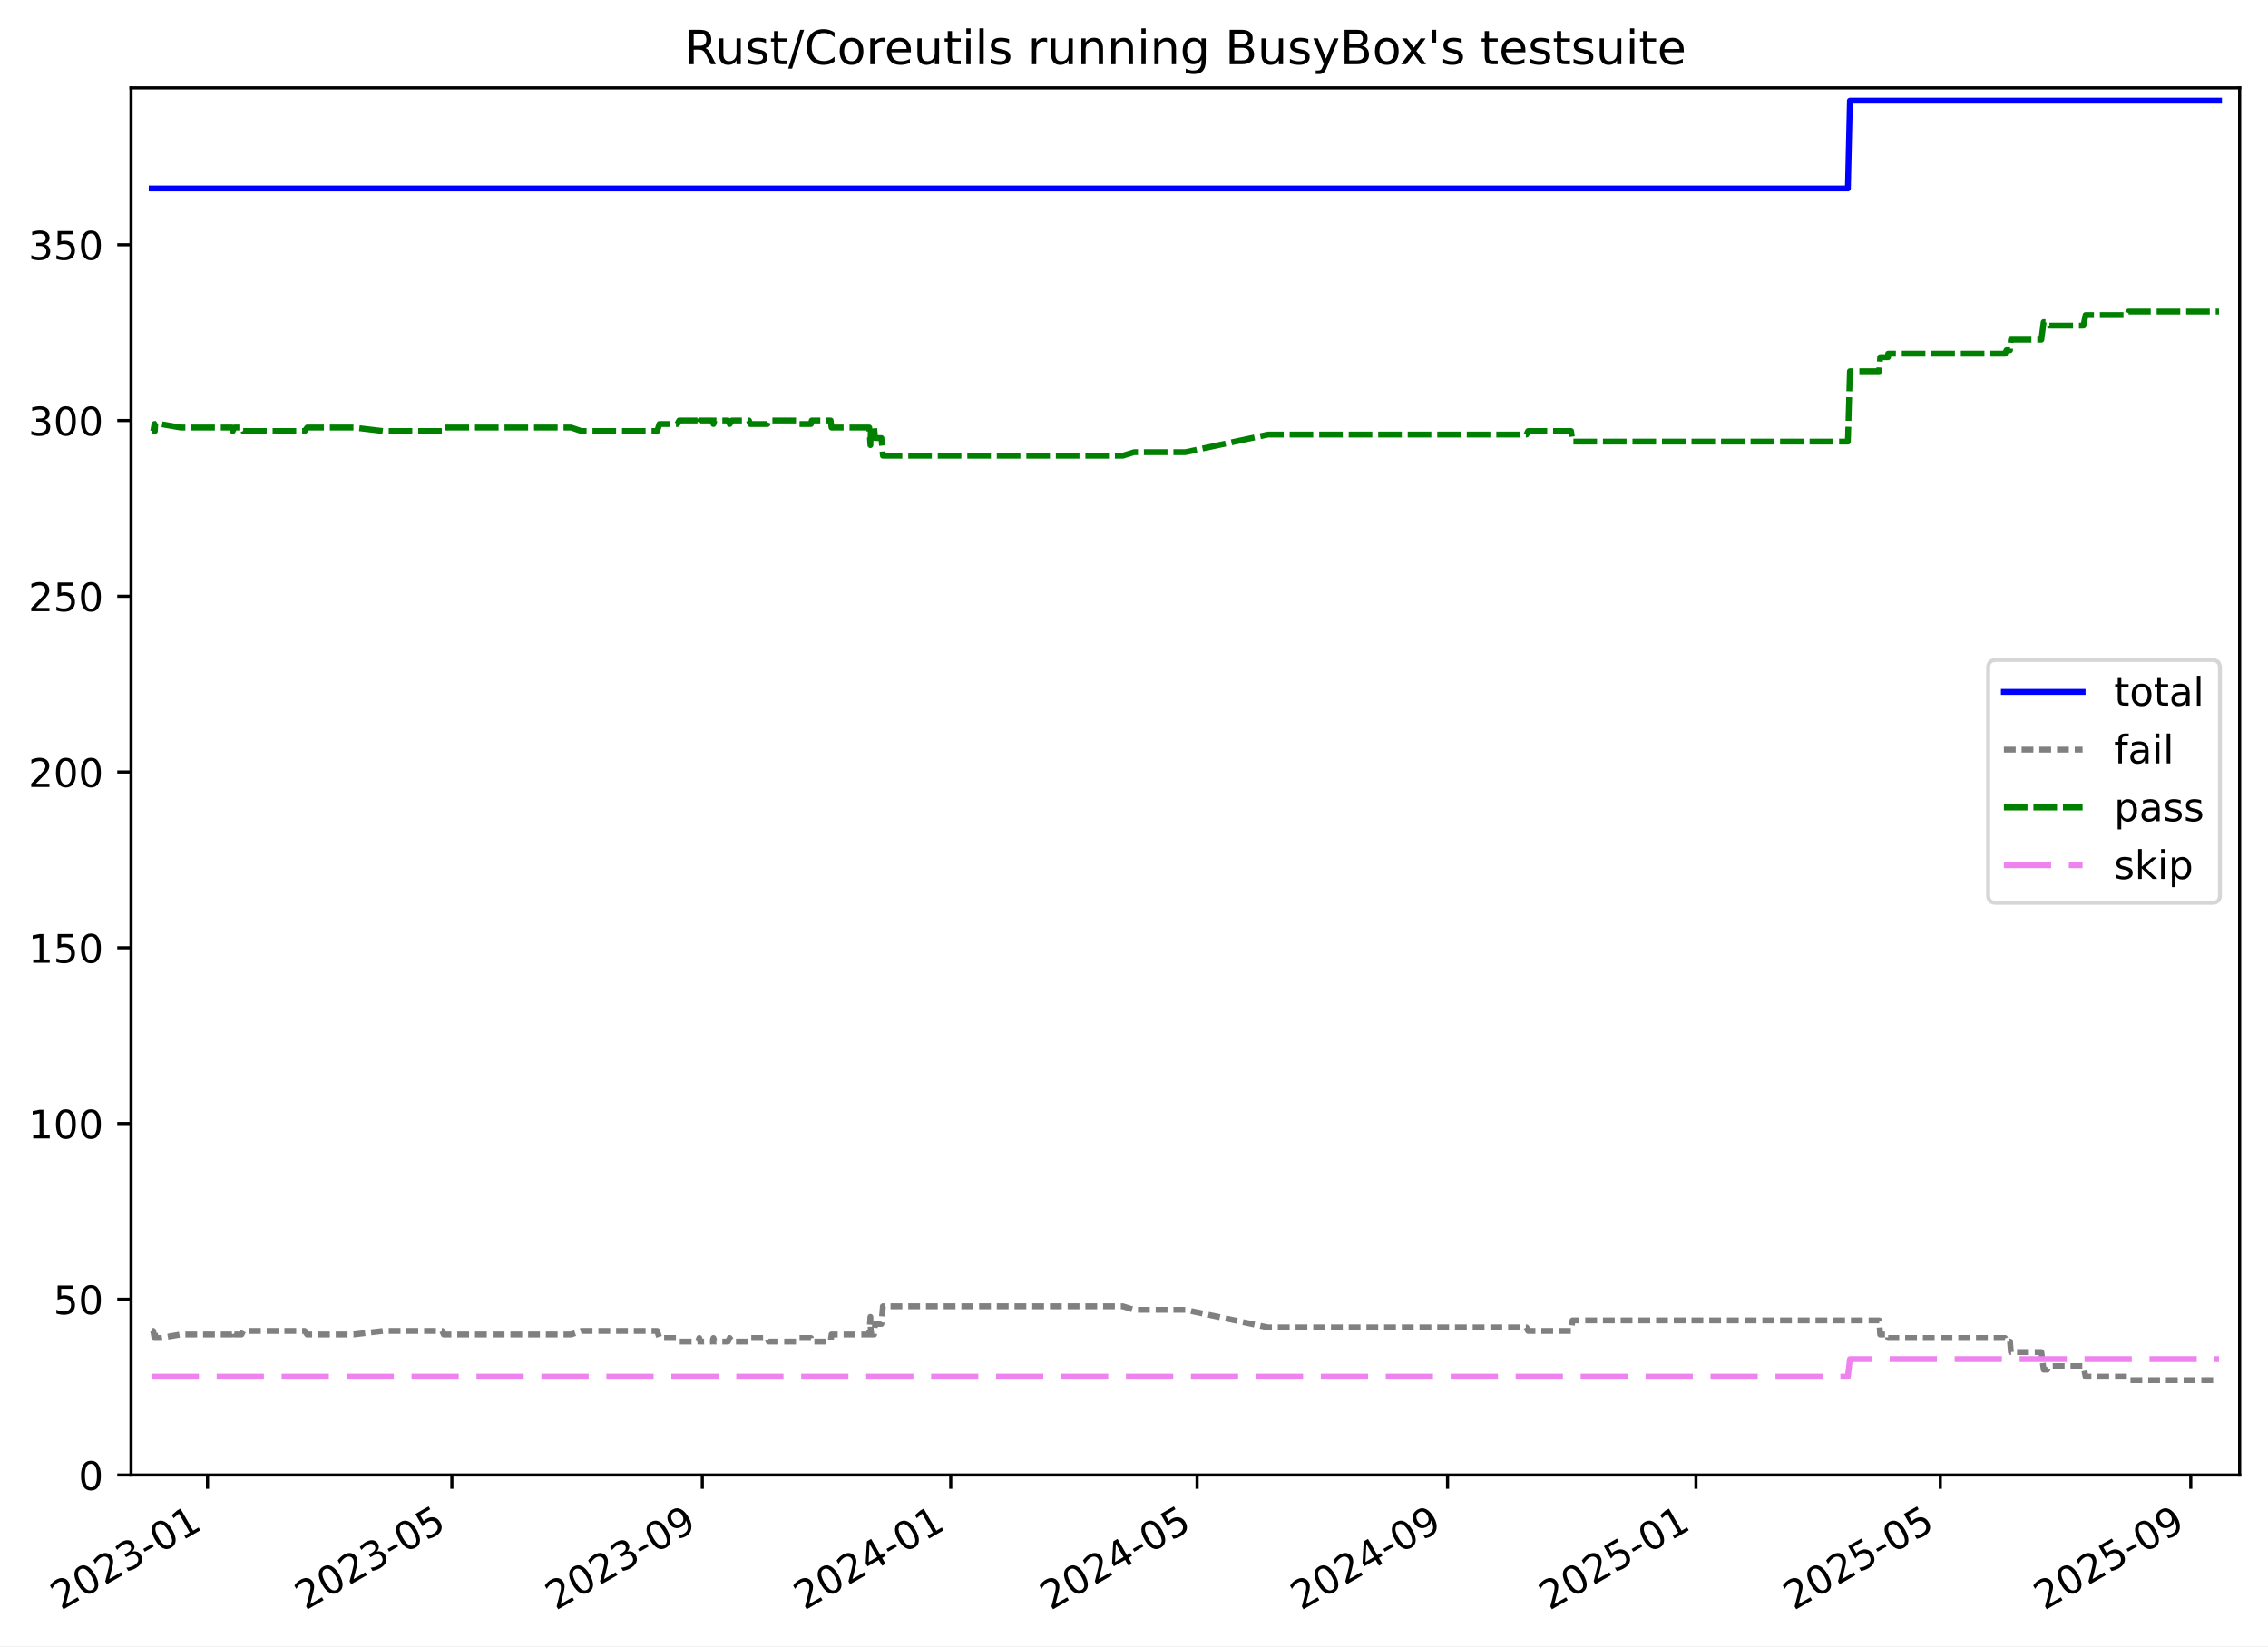
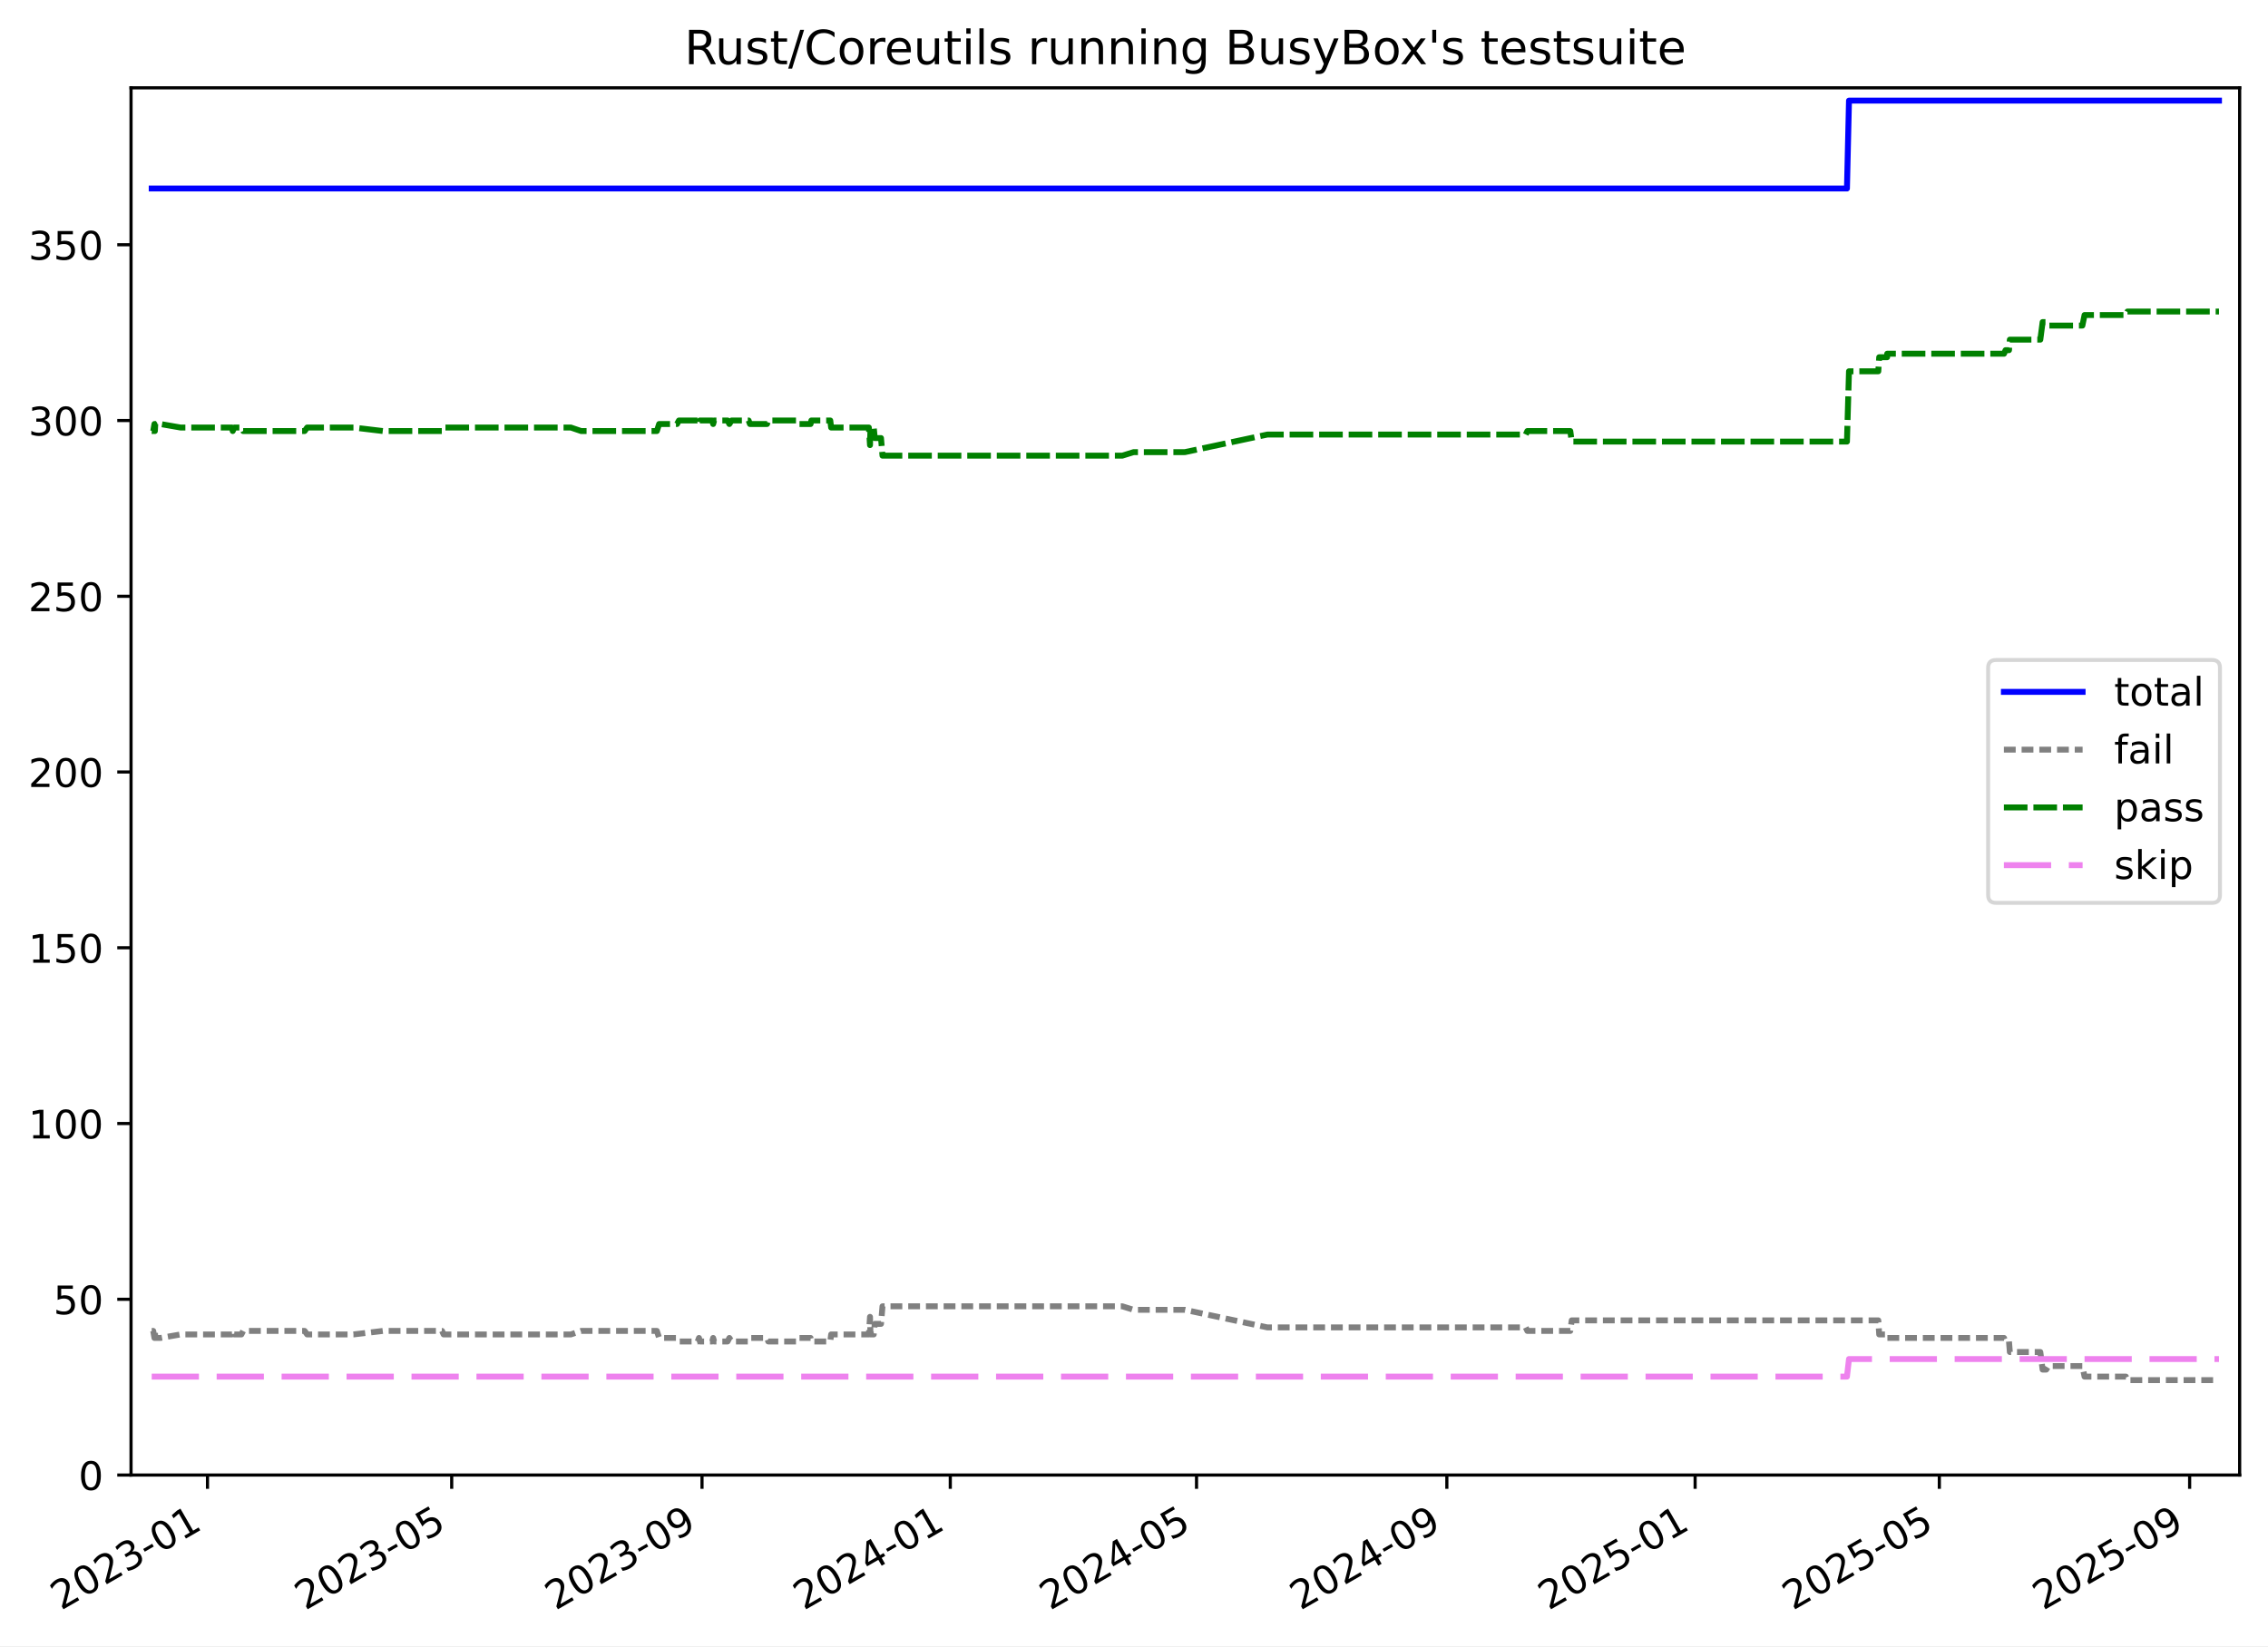
<svg xmlns="http://www.w3.org/2000/svg" xmlns:xlink="http://www.w3.org/1999/xlink" width="576.168pt" height="418.303pt" viewBox="0 0 576.168 418.303" version="1.1">
  <defs>
    <style type="text/css">*{stroke-linejoin: round; stroke-linecap: butt}</style>
  </defs>
  <g id="figure_1">
    <g id="patch_1">
      <path d="M -0 418.303  L 576.168 418.303  L 576.168 0  L -0 0  z " style="fill: #ffffff" />
    </g>
    <g id="axes_1">
      <g id="patch_2">
        <path d="M 33.288 374.83  L 568.967 374.83  L 568.967 22.318  L 33.288 22.318  z " style="fill: #ffffff" />
      </g>
      <g id="matplotlib.axis_1">
        <g id="xtick_1">
          <g id="line2d_1">
            <defs>
-               <path id="me9c654725d" d="M 0 0  L 0 3.5  " style="stroke: #000000; stroke-width: 0.8" />
-             </defs>
-             <g>
-               <use xlink:href="#me9c654725d" x="52.719" y="374.83" style="stroke: #000000; stroke-width: 0.8" />
+               <path id="m8e20715825" d="M 0 0  L 0 3.5  " style="stroke: #000000; stroke-width: 0.8" />
+             </defs>
+             <g>
+               <use xlink:href="#m8e20715825" x="52.711" y="374.83" style="stroke: #000000; stroke-width: 0.8" />
            </g>
          </g>
          <g id="text_1">
-             <g transform="translate(15.49416 409.302) rotate(-30) scale(0.1 -0.1)">
+             <g transform="translate(15.48639 409.302) rotate(-30) scale(0.1 -0.1)">
              <defs>
                <path id="DejaVuSans-32" d="M 1228 531  L 3431 531  L 3431 0  L 469 0  L 469 531  Q 828 903 1448 1529  Q 2069 2156 2228 2338  Q 2531 2678 2651 2914  Q 2772 3150 2772 3378  Q 2772 3750 2511 3984  Q 2250 4219 1831 4219  Q 1534 4219 1204 4116  Q 875 4013 500 3803  L 500 4441  Q 881 4594 1212 4672  Q 1544 4750 1819 4750  Q 2544 4750 2975 4387  Q 3406 4025 3406 3419  Q 3406 3131 3298 2873  Q 3191 2616 2906 2266  Q 2828 2175 2409 1742  Q 1991 1309 1228 531  z " transform="scale(0.015625)" />
                <path id="DejaVuSans-30" d="M 2034 4250  Q 1547 4250 1301 3770  Q 1056 3291 1056 2328  Q 1056 1369 1301 889  Q 1547 409 2034 409  Q 2525 409 2770 889  Q 3016 1369 3016 2328  Q 3016 3291 2770 3770  Q 2525 4250 2034 4250  z M 2034 4750  Q 2819 4750 3233 4129  Q 3647 3509 3647 2328  Q 3647 1150 3233 529  Q 2819 -91 2034 -91  Q 1250 -91 836 529  Q 422 1150 422 2328  Q 422 3509 836 4129  Q 1250 4750 2034 4750  z " transform="scale(0.015625)" />
                <path id="DejaVuSans-33" d="M 2597 2516  Q 3050 2419 3304 2112  Q 3559 1806 3559 1356  Q 3559 666 3084 287  Q 2609 -91 1734 -91  Q 1441 -91 1130 -33  Q 819 25 488 141  L 488 750  Q 750 597 1062 519  Q 1375 441 1716 441  Q 2309 441 2620 675  Q 2931 909 2931 1356  Q 2931 1769 2642 2001  Q 2353 2234 1838 2234  L 1294 2234  L 1294 2753  L 1863 2753  Q 2328 2753 2575 2939  Q 2822 3125 2822 3475  Q 2822 3834 2567 4026  Q 2313 4219 1838 4219  Q 1578 4219 1281 4162  Q 984 4106 628 3988  L 628 4550  Q 988 4650 1302 4700  Q 1616 4750 1894 4750  Q 2613 4750 3031 4423  Q 3450 4097 3450 3541  Q 3450 3153 3228 2886  Q 3006 2619 2597 2516  z " transform="scale(0.015625)" />
                <path id="DejaVuSans-2d" d="M 313 2009  L 1997 2009  L 1997 1497  L 313 1497  L 313 2009  z " transform="scale(0.015625)" />
                <path id="DejaVuSans-31" d="M 794 531  L 1825 531  L 1825 4091  L 703 3866  L 703 4441  L 1819 4666  L 2450 4666  L 2450 531  L 3481 531  L 3481 0  L 794 0  L 794 531  z " transform="scale(0.015625)" />
              </defs>
              <use xlink:href="#DejaVuSans-32" />
              <use xlink:href="#DejaVuSans-30" x="63.623" />
              <use xlink:href="#DejaVuSans-32" x="127.246" />
              <use xlink:href="#DejaVuSans-33" x="190.869" />
              <use xlink:href="#DejaVuSans-2d" x="254.492" />
              <use xlink:href="#DejaVuSans-30" x="290.576" />
              <use xlink:href="#DejaVuSans-31" x="354.199" />
            </g>
          </g>
        </g>
        <g id="xtick_2">
          <g id="line2d_2">
            <g>
-               <use xlink:href="#me9c654725d" x="114.792" y="374.83" style="stroke: #000000; stroke-width: 0.8" />
+               <use xlink:href="#m8e20715825" x="114.75" y="374.83" style="stroke: #000000; stroke-width: 0.8" />
            </g>
          </g>
          <g id="text_2">
-             <g transform="translate(77.56711 409.302) rotate(-30) scale(0.1 -0.1)">
+             <g transform="translate(77.52537 409.302) rotate(-30) scale(0.1 -0.1)">
              <defs>
                <path id="DejaVuSans-35" d="M 691 4666  L 3169 4666  L 3169 4134  L 1269 4134  L 1269 2991  Q 1406 3038 1543 3061  Q 1681 3084 1819 3084  Q 2600 3084 3056 2656  Q 3513 2228 3513 1497  Q 3513 744 3044 326  Q 2575 -91 1722 -91  Q 1428 -91 1123 -41  Q 819 9 494 109  L 494 744  Q 775 591 1075 516  Q 1375 441 1709 441  Q 2250 441 2565 725  Q 2881 1009 2881 1497  Q 2881 1984 2565 2268  Q 2250 2553 1709 2553  Q 1456 2553 1204 2497  Q 953 2441 691 2322  L 691 4666  z " transform="scale(0.015625)" />
              </defs>
              <use xlink:href="#DejaVuSans-32" />
              <use xlink:href="#DejaVuSans-30" x="63.623" />
              <use xlink:href="#DejaVuSans-32" x="127.246" />
              <use xlink:href="#DejaVuSans-33" x="190.869" />
              <use xlink:href="#DejaVuSans-2d" x="254.492" />
              <use xlink:href="#DejaVuSans-30" x="290.576" />
              <use xlink:href="#DejaVuSans-35" x="354.199" />
            </g>
          </g>
        </g>
        <g id="xtick_3">
          <g id="line2d_3">
            <g>
-               <use xlink:href="#me9c654725d" x="178.417" y="374.83" style="stroke: #000000; stroke-width: 0.8" />
+               <use xlink:href="#m8e20715825" x="178.34" y="374.83" style="stroke: #000000; stroke-width: 0.8" />
            </g>
          </g>
          <g id="text_3">
-             <g transform="translate(141.1919 409.302) rotate(-30) scale(0.1 -0.1)">
+             <g transform="translate(141.1153 409.302) rotate(-30) scale(0.1 -0.1)">
              <defs>
                <path id="DejaVuSans-39" d="M 703 97  L 703 672  Q 941 559 1184 500  Q 1428 441 1663 441  Q 2288 441 2617 861  Q 2947 1281 2994 2138  Q 2813 1869 2534 1725  Q 2256 1581 1919 1581  Q 1219 1581 811 2004  Q 403 2428 403 3163  Q 403 3881 828 4315  Q 1253 4750 1959 4750  Q 2769 4750 3195 4129  Q 3622 3509 3622 2328  Q 3622 1225 3098 567  Q 2575 -91 1691 -91  Q 1453 -91 1209 -44  Q 966 3 703 97  z M 1959 2075  Q 2384 2075 2632 2365  Q 2881 2656 2881 3163  Q 2881 3666 2632 3958  Q 2384 4250 1959 4250  Q 1534 4250 1286 3958  Q 1038 3666 1038 3163  Q 1038 2656 1286 2365  Q 1534 2075 1959 2075  z " transform="scale(0.015625)" />
              </defs>
              <use xlink:href="#DejaVuSans-32" />
              <use xlink:href="#DejaVuSans-30" x="63.623" />
              <use xlink:href="#DejaVuSans-32" x="127.246" />
              <use xlink:href="#DejaVuSans-33" x="190.869" />
              <use xlink:href="#DejaVuSans-2d" x="254.492" />
              <use xlink:href="#DejaVuSans-30" x="290.576" />
              <use xlink:href="#DejaVuSans-39" x="354.199" />
            </g>
          </g>
        </g>
        <g id="xtick_4">
          <g id="line2d_4">
            <g>
-               <use xlink:href="#me9c654725d" x="241.524" y="374.83" style="stroke: #000000; stroke-width: 0.8" />
+               <use xlink:href="#m8e20715825" x="241.413" y="374.83" style="stroke: #000000; stroke-width: 0.8" />
            </g>
          </g>
          <g id="text_4">
-             <g transform="translate(204.2994 409.302) rotate(-30) scale(0.1 -0.1)">
+             <g transform="translate(204.1883 409.302) rotate(-30) scale(0.1 -0.1)">
              <defs>
                <path id="DejaVuSans-34" d="M 2419 4116  L 825 1625  L 2419 1625  L 2419 4116  z M 2253 4666  L 3047 4666  L 3047 1625  L 3713 1625  L 3713 1100  L 3047 1100  L 3047 0  L 2419 0  L 2419 1100  L 313 1100  L 313 1709  L 2253 4666  z " transform="scale(0.015625)" />
              </defs>
              <use xlink:href="#DejaVuSans-32" />
              <use xlink:href="#DejaVuSans-30" x="63.623" />
              <use xlink:href="#DejaVuSans-32" x="127.246" />
              <use xlink:href="#DejaVuSans-34" x="190.869" />
              <use xlink:href="#DejaVuSans-2d" x="254.492" />
              <use xlink:href="#DejaVuSans-30" x="290.576" />
              <use xlink:href="#DejaVuSans-31" x="354.199" />
            </g>
          </g>
        </g>
        <g id="xtick_5">
          <g id="line2d_5">
            <g>
-               <use xlink:href="#me9c654725d" x="304.114" y="374.83" style="stroke: #000000; stroke-width: 0.8" />
+               <use xlink:href="#m8e20715825" x="303.969" y="374.83" style="stroke: #000000; stroke-width: 0.8" />
            </g>
          </g>
          <g id="text_5">
-             <g transform="translate(266.8896 409.302) rotate(-30) scale(0.1 -0.1)">
+             <g transform="translate(266.7442 409.302) rotate(-30) scale(0.1 -0.1)">
              <use xlink:href="#DejaVuSans-32" />
              <use xlink:href="#DejaVuSans-30" x="63.623" />
              <use xlink:href="#DejaVuSans-32" x="127.246" />
              <use xlink:href="#DejaVuSans-34" x="190.869" />
              <use xlink:href="#DejaVuSans-2d" x="254.492" />
              <use xlink:href="#DejaVuSans-30" x="290.576" />
              <use xlink:href="#DejaVuSans-35" x="354.199" />
            </g>
          </g>
        </g>
        <g id="xtick_6">
          <g id="line2d_6">
            <g>
-               <use xlink:href="#me9c654725d" x="367.739" y="374.83" style="stroke: #000000; stroke-width: 0.8" />
+               <use xlink:href="#m8e20715825" x="367.559" y="374.83" style="stroke: #000000; stroke-width: 0.8" />
            </g>
          </g>
          <g id="text_6">
-             <g transform="translate(330.5144 409.302) rotate(-30) scale(0.1 -0.1)">
+             <g transform="translate(330.3342 409.302) rotate(-30) scale(0.1 -0.1)">
              <use xlink:href="#DejaVuSans-32" />
              <use xlink:href="#DejaVuSans-30" x="63.623" />
              <use xlink:href="#DejaVuSans-32" x="127.246" />
              <use xlink:href="#DejaVuSans-34" x="190.869" />
              <use xlink:href="#DejaVuSans-2d" x="254.492" />
              <use xlink:href="#DejaVuSans-30" x="290.576" />
              <use xlink:href="#DejaVuSans-39" x="354.199" />
            </g>
          </g>
        </g>
        <g id="xtick_7">
          <g id="line2d_7">
            <g>
-               <use xlink:href="#me9c654725d" x="430.847" y="374.83" style="stroke: #000000; stroke-width: 0.8" />
+               <use xlink:href="#m8e20715825" x="430.632" y="374.83" style="stroke: #000000; stroke-width: 0.8" />
            </g>
          </g>
          <g id="text_7">
-             <g transform="translate(393.6219 409.302) rotate(-30) scale(0.1 -0.1)">
+             <g transform="translate(393.4072 409.302) rotate(-30) scale(0.1 -0.1)">
              <use xlink:href="#DejaVuSans-32" />
              <use xlink:href="#DejaVuSans-30" x="63.623" />
              <use xlink:href="#DejaVuSans-32" x="127.246" />
              <use xlink:href="#DejaVuSans-35" x="190.869" />
              <use xlink:href="#DejaVuSans-2d" x="254.492" />
              <use xlink:href="#DejaVuSans-30" x="290.576" />
              <use xlink:href="#DejaVuSans-31" x="354.199" />
            </g>
          </g>
        </g>
        <g id="xtick_8">
          <g id="line2d_8">
            <g>
-               <use xlink:href="#me9c654725d" x="492.92" y="374.83" style="stroke: #000000; stroke-width: 0.8" />
+               <use xlink:href="#m8e20715825" x="492.671" y="374.83" style="stroke: #000000; stroke-width: 0.8" />
            </g>
          </g>
          <g id="text_8">
-             <g transform="translate(455.6949 409.302) rotate(-30) scale(0.1 -0.1)">
+             <g transform="translate(455.4461 409.302) rotate(-30) scale(0.1 -0.1)">
              <use xlink:href="#DejaVuSans-32" />
              <use xlink:href="#DejaVuSans-30" x="63.623" />
              <use xlink:href="#DejaVuSans-32" x="127.246" />
              <use xlink:href="#DejaVuSans-35" x="190.869" />
              <use xlink:href="#DejaVuSans-2d" x="254.492" />
              <use xlink:href="#DejaVuSans-30" x="290.576" />
              <use xlink:href="#DejaVuSans-35" x="354.199" />
            </g>
          </g>
        </g>
        <g id="xtick_9">
          <g id="line2d_9">
            <g>
-               <use xlink:href="#me9c654725d" x="556.544" y="374.83" style="stroke: #000000; stroke-width: 0.8" />
+               <use xlink:href="#m8e20715825" x="556.261" y="374.83" style="stroke: #000000; stroke-width: 0.8" />
            </g>
          </g>
          <g id="text_9">
-             <g transform="translate(519.3197 409.302) rotate(-30) scale(0.1 -0.1)">
+             <g transform="translate(519.0361 409.302) rotate(-30) scale(0.1 -0.1)">
              <use xlink:href="#DejaVuSans-32" />
              <use xlink:href="#DejaVuSans-30" x="63.623" />
              <use xlink:href="#DejaVuSans-32" x="127.246" />
              <use xlink:href="#DejaVuSans-35" x="190.869" />
              <use xlink:href="#DejaVuSans-2d" x="254.492" />
              <use xlink:href="#DejaVuSans-30" x="290.576" />
              <use xlink:href="#DejaVuSans-39" x="354.199" />
            </g>
          </g>
        </g>
      </g>
      <g id="matplotlib.axis_2">
        <g id="ytick_1">
          <g id="line2d_10">
            <defs>
-               <path id="m964580c520" d="M 0 0  L -3.5 0  " style="stroke: #000000; stroke-width: 0.8" />
-             </defs>
-             <g>
-               <use xlink:href="#m964580c520" x="33.288" y="374.83" style="stroke: #000000; stroke-width: 0.8" />
+               <path id="m40845bc725" d="M 0 0  L -3.5 0  " style="stroke: #000000; stroke-width: 0.8" />
+             </defs>
+             <g>
+               <use xlink:href="#m40845bc725" x="33.288" y="374.83" style="stroke: #000000; stroke-width: 0.8" />
            </g>
          </g>
          <g id="text_10">
            <g transform="translate(19.925 378.6293) scale(0.1 -0.1)">
              <use xlink:href="#DejaVuSans-30" />
            </g>
          </g>
        </g>
        <g id="ytick_2">
          <g id="line2d_11">
            <g>
-               <use xlink:href="#m964580c520" x="33.288" y="330.168" style="stroke: #000000; stroke-width: 0.8" />
+               <use xlink:href="#m40845bc725" x="33.288" y="330.168" style="stroke: #000000; stroke-width: 0.8" />
            </g>
          </g>
          <g id="text_11">
            <g transform="translate(13.5625 333.9669) scale(0.1 -0.1)">
              <use xlink:href="#DejaVuSans-35" />
              <use xlink:href="#DejaVuSans-30" x="63.623" />
            </g>
          </g>
        </g>
        <g id="ytick_3">
          <g id="line2d_12">
            <g>
-               <use xlink:href="#m964580c520" x="33.288" y="285.505" style="stroke: #000000; stroke-width: 0.8" />
+               <use xlink:href="#m40845bc725" x="33.288" y="285.505" style="stroke: #000000; stroke-width: 0.8" />
            </g>
          </g>
          <g id="text_12">
            <g transform="translate(7.2 289.3044) scale(0.1 -0.1)">
              <use xlink:href="#DejaVuSans-31" />
              <use xlink:href="#DejaVuSans-30" x="63.623" />
              <use xlink:href="#DejaVuSans-30" x="127.246" />
            </g>
          </g>
        </g>
        <g id="ytick_4">
          <g id="line2d_13">
            <g>
-               <use xlink:href="#m964580c520" x="33.288" y="240.843" style="stroke: #000000; stroke-width: 0.8" />
+               <use xlink:href="#m40845bc725" x="33.288" y="240.843" style="stroke: #000000; stroke-width: 0.8" />
            </g>
          </g>
          <g id="text_13">
            <g transform="translate(7.2 244.6419) scale(0.1 -0.1)">
              <use xlink:href="#DejaVuSans-31" />
              <use xlink:href="#DejaVuSans-35" x="63.623" />
              <use xlink:href="#DejaVuSans-30" x="127.246" />
            </g>
          </g>
        </g>
        <g id="ytick_5">
          <g id="line2d_14">
            <g>
-               <use xlink:href="#m964580c520" x="33.288" y="196.18" style="stroke: #000000; stroke-width: 0.8" />
+               <use xlink:href="#m40845bc725" x="33.288" y="196.18" style="stroke: #000000; stroke-width: 0.8" />
            </g>
          </g>
          <g id="text_14">
            <g transform="translate(7.2 199.9794) scale(0.1 -0.1)">
              <use xlink:href="#DejaVuSans-32" />
              <use xlink:href="#DejaVuSans-30" x="63.623" />
              <use xlink:href="#DejaVuSans-30" x="127.246" />
            </g>
          </g>
        </g>
        <g id="ytick_6">
          <g id="line2d_15">
            <g>
-               <use xlink:href="#m964580c520" x="33.288" y="151.518" style="stroke: #000000; stroke-width: 0.8" />
+               <use xlink:href="#m40845bc725" x="33.288" y="151.518" style="stroke: #000000; stroke-width: 0.8" />
            </g>
          </g>
          <g id="text_15">
            <g transform="translate(7.2 155.317) scale(0.1 -0.1)">
              <use xlink:href="#DejaVuSans-32" />
              <use xlink:href="#DejaVuSans-35" x="63.623" />
              <use xlink:href="#DejaVuSans-30" x="127.246" />
            </g>
          </g>
        </g>
        <g id="ytick_7">
          <g id="line2d_16">
            <g>
-               <use xlink:href="#m964580c520" x="33.288" y="106.855" style="stroke: #000000; stroke-width: 0.8" />
+               <use xlink:href="#m40845bc725" x="33.288" y="106.855" style="stroke: #000000; stroke-width: 0.8" />
            </g>
          </g>
          <g id="text_16">
            <g transform="translate(7.2 110.6545) scale(0.1 -0.1)">
              <use xlink:href="#DejaVuSans-33" />
              <use xlink:href="#DejaVuSans-30" x="63.623" />
              <use xlink:href="#DejaVuSans-30" x="127.246" />
            </g>
          </g>
        </g>
        <g id="ytick_8">
          <g id="line2d_17">
            <g>
-               <use xlink:href="#m964580c520" x="33.288" y="62.193" style="stroke: #000000; stroke-width: 0.8" />
+               <use xlink:href="#m40845bc725" x="33.288" y="62.193" style="stroke: #000000; stroke-width: 0.8" />
            </g>
          </g>
          <g id="text_17">
            <g transform="translate(7.2 65.992) scale(0.1 -0.1)">
              <use xlink:href="#DejaVuSans-33" />
              <use xlink:href="#DejaVuSans-35" x="63.623" />
              <use xlink:href="#DejaVuSans-30" x="127.246" />
            </g>
          </g>
        </g>
      </g>
      <g id="line2d_18">
-         <path d="M 38.539 47.901  L 469.44 47.901  L 469.959 25.57  L 563.716 25.57  L 563.716 25.57  " clip-path="url(#p9e91717254)" style="fill: none; stroke: #0000ff; stroke-width: 1.5; stroke-linecap: square" />
+         <path d="M 38.539 47.901  L 469.204 47.901  L 469.723 25.57  L 563.716 25.57  L 563.716 25.57  " clip-path="url(#pbfbfa3a4ad)" style="fill: none; stroke: #0000ff; stroke-width: 1.5; stroke-linecap: square" />
      </g>
      <g id="line2d_19">
-         <path d="M 38.539 338.207  L 38.924 338.207  L 39.237 339.993  L 39.348 338.207  L 39.444 339.993  L 40.756 339.993  L 45.877 339.1  L 58.931 339.1  L 59.137 338.207  L 59.542 339.1  L 61.336 339.1  L 61.783 338.207  L 77.413 338.207  L 78.052 339.1  L 89.83 339.1  L 97.325 338.207  L 112.338 338.207  L 112.741 339.1  L 145.077 339.1  L 147.697 338.207  L 166.939 338.207  L 167.521 339.993  L 172.069 339.993  L 172.557 340.887  L 177.323 340.887  L 177.647 339.993  L 177.878 340.887  L 181.012 340.887  L 181.249 339.993  L 181.498 340.887  L 184.911 340.887  L 185.372 339.993  L 185.948 340.887  L 190.268 340.887  L 190.607 339.993  L 194.944 339.993  L 195.257 340.887  L 202.403 340.887  L 202.754 339.993  L 206.014 339.993  L 206.211 340.887  L 211.021 340.887  L 211.239 339.1  L 220.827 339.1  L 221.118 334.634  L 221.232 339.1  L 222.07 339.1  L 222.326 336.42  L 223.913 336.42  L 224.29 331.954  L 285.252 331.954  L 288.118 332.847  L 301.153 332.847  L 322.119 337.314  L 387.785 337.314  L 388.208 338.207  L 399.121 338.207  L 399.48 335.527  L 477.409 335.527  L 477.637 339.1  L 479.649 339.1  L 479.667 339.993  L 509.369 339.993  L 509.743 340.887  L 510.628 340.887  L 510.842 343.566  L 518.591 343.566  L 519.174 348.033  L 520.095 348.033  L 520.641 347.139  L 529.281 347.139  L 529.83 349.819  L 540.343 349.819  L 540.745 350.712  L 563.716 350.712  L 563.716 350.712  " clip-path="url(#p9e91717254)" style="fill: none; stroke-dasharray: 3,1.5; stroke-dashoffset: 0; stroke: #808080; stroke-width: 1.5" />
+         <path d="M 38.539 338.207  L 38.924 338.207  L 39.237 339.993  L 39.348 338.207  L 39.444 339.993  L 40.755 339.993  L 45.873 339.1  L 58.92 339.1  L 59.126 338.207  L 59.531 339.1  L 61.324 339.1  L 61.77 338.207  L 77.391 338.207  L 78.031 339.1  L 89.802 339.1  L 97.293 338.207  L 112.298 338.207  L 112.7 339.1  L 145.019 339.1  L 147.637 338.207  L 166.869 338.207  L 167.45 339.993  L 171.996 339.993  L 172.484 340.887  L 177.247 340.887  L 177.571 339.993  L 177.802 340.887  L 180.934 340.887  L 181.171 339.993  L 181.42 340.887  L 184.831 340.887  L 185.291 339.993  L 185.868 340.887  L 190.185 340.887  L 190.523 339.993  L 194.858 339.993  L 195.171 340.887  L 202.313 340.887  L 202.665 339.993  L 205.923 339.993  L 206.119 340.887  L 210.927 340.887  L 211.144 339.1  L 220.727 339.1  L 221.018 334.634  L 221.132 339.1  L 221.97 339.1  L 222.226 336.42  L 223.812 336.42  L 224.189 331.954  L 285.117 331.954  L 287.981 332.847  L 301.01 332.847  L 321.964 337.314  L 387.594 337.314  L 388.017 338.207  L 398.923 338.207  L 399.282 335.527  L 477.169 335.527  L 477.396 339.1  L 479.407 339.1  L 479.426 339.993  L 509.111 339.993  L 509.485 340.887  L 510.369 340.887  L 510.583 343.566  L 518.328 343.566  L 518.911 348.033  L 519.831 348.033  L 520.377 347.139  L 529.013 347.139  L 529.561 349.819  L 540.069 349.819  L 540.47 350.712  L 563.716 350.712  L 563.716 350.712  " clip-path="url(#pbfbfa3a4ad)" style="fill: none; stroke-dasharray: 3,1.5; stroke-dashoffset: 0; stroke: #808080; stroke-width: 1.5" />
      </g>
      <g id="line2d_20">
-         <path d="M 38.539 109.535  L 38.924 109.535  L 39.237 107.749  L 39.348 109.535  L 39.444 107.749  L 40.756 107.749  L 45.877 108.642  L 58.931 108.642  L 59.137 109.535  L 59.542 108.642  L 61.336 108.642  L 61.783 109.535  L 77.413 109.535  L 78.052 108.642  L 89.83 108.642  L 97.325 109.535  L 112.338 109.535  L 112.741 108.642  L 145.077 108.642  L 147.697 109.535  L 166.939 109.535  L 167.521 107.749  L 172.069 107.749  L 172.557 106.855  L 177.323 106.855  L 177.647 107.749  L 177.878 106.855  L 181.012 106.855  L 181.249 107.749  L 181.498 106.855  L 184.911 106.855  L 185.372 107.749  L 185.948 106.855  L 190.268 106.855  L 190.607 107.749  L 194.944 107.749  L 195.257 106.855  L 202.403 106.855  L 202.754 107.749  L 206.014 107.749  L 206.211 106.855  L 211.021 106.855  L 211.239 108.642  L 220.827 108.642  L 221.118 113.108  L 221.232 108.642  L 222.07 108.642  L 222.326 111.322  L 223.913 111.322  L 224.29 115.788  L 285.252 115.788  L 288.118 114.895  L 301.153 114.895  L 322.119 110.428  L 387.785 110.428  L 388.208 109.535  L 399.121 109.535  L 399.48 112.215  L 469.44 112.215  L 469.959 94.35  L 477.409 94.35  L 477.637 90.777  L 479.649 90.777  L 479.667 89.884  L 509.369 89.884  L 509.743 88.99  L 510.628 88.99  L 510.842 86.311  L 518.591 86.311  L 519.174 81.844  L 520.095 81.844  L 520.641 82.738  L 529.281 82.738  L 529.83 80.058  L 540.343 80.058  L 540.745 79.165  L 563.716 79.165  L 563.716 79.165  " clip-path="url(#p9e91717254)" style="fill: none; stroke-dasharray: 6,1.5; stroke-dashoffset: 0; stroke: #008000; stroke-width: 1.5" />
+         <path d="M 38.539 109.535  L 38.924 109.535  L 39.237 107.749  L 39.348 109.535  L 39.444 107.749  L 40.755 107.749  L 45.873 108.642  L 58.92 108.642  L 59.126 109.535  L 59.531 108.642  L 61.324 108.642  L 61.77 109.535  L 77.391 109.535  L 78.031 108.642  L 89.802 108.642  L 97.293 109.535  L 112.298 109.535  L 112.7 108.642  L 145.019 108.642  L 147.637 109.535  L 166.869 109.535  L 167.45 107.749  L 171.996 107.749  L 172.484 106.855  L 177.247 106.855  L 177.571 107.749  L 177.802 106.855  L 180.934 106.855  L 181.171 107.749  L 181.42 106.855  L 184.831 106.855  L 185.291 107.749  L 185.868 106.855  L 190.185 106.855  L 190.523 107.749  L 194.858 107.749  L 195.171 106.855  L 202.313 106.855  L 202.665 107.749  L 205.923 107.749  L 206.119 106.855  L 210.927 106.855  L 211.144 108.642  L 220.727 108.642  L 221.018 113.108  L 221.132 108.642  L 221.97 108.642  L 222.226 111.322  L 223.812 111.322  L 224.189 115.788  L 285.117 115.788  L 287.981 114.895  L 301.01 114.895  L 321.964 110.428  L 387.594 110.428  L 388.017 109.535  L 398.923 109.535  L 399.282 112.215  L 469.204 112.215  L 469.723 94.35  L 477.169 94.35  L 477.396 90.777  L 479.407 90.777  L 479.426 89.884  L 509.111 89.884  L 509.485 88.99  L 510.369 88.99  L 510.583 86.311  L 518.328 86.311  L 518.911 81.844  L 519.831 81.844  L 520.377 82.738  L 529.013 82.738  L 529.561 80.058  L 540.069 80.058  L 540.47 79.165  L 563.716 79.165  L 563.716 79.165  " clip-path="url(#pbfbfa3a4ad)" style="fill: none; stroke-dasharray: 6,1.5; stroke-dashoffset: 0; stroke: #008000; stroke-width: 1.5" />
      </g>
      <g id="line2d_21">
-         <path d="M 38.539 349.819  L 469.44 349.819  L 469.959 345.353  L 563.716 345.353  L 563.716 345.353  " clip-path="url(#p9e91717254)" style="fill: none; stroke-dasharray: 12,4.5; stroke-dashoffset: 0; stroke: #ee82ee; stroke-width: 1.5" />
+         <path d="M 38.539 349.819  L 469.204 349.819  L 469.723 345.353  L 563.716 345.353  L 563.716 345.353  " clip-path="url(#pbfbfa3a4ad)" style="fill: none; stroke-dasharray: 12,4.5; stroke-dashoffset: 0; stroke: #ee82ee; stroke-width: 1.5" />
      </g>
      <g id="patch_3">
        <path d="M 33.288 374.83  L 33.288 22.318  " style="fill: none; stroke: #000000; stroke-width: 0.8; stroke-linejoin: miter; stroke-linecap: square" />
      </g>
      <g id="patch_4">
        <path d="M 568.967 374.83  L 568.967 22.318  " style="fill: none; stroke: #000000; stroke-width: 0.8; stroke-linejoin: miter; stroke-linecap: square" />
      </g>
      <g id="patch_5">
        <path d="M 33.288 374.83  L 568.967 374.83  " style="fill: none; stroke: #000000; stroke-width: 0.8; stroke-linejoin: miter; stroke-linecap: square" />
      </g>
      <g id="patch_6">
        <path d="M 33.288 22.318  L 568.967 22.318  " style="fill: none; stroke: #000000; stroke-width: 0.8; stroke-linejoin: miter; stroke-linecap: square" />
      </g>
      <g id="text_18">
        <g transform="translate(173.8722 16.31812) scale(0.12 -0.12)">
          <defs>
            <path id="DejaVuSans-52" d="M 2841 2188  Q 3044 2119 3236 1894  Q 3428 1669 3622 1275  L 4263 0  L 3584 0  L 2988 1197  Q 2756 1666 2539 1819  Q 2322 1972 1947 1972  L 1259 1972  L 1259 0  L 628 0  L 628 4666  L 2053 4666  Q 2853 4666 3247 4331  Q 3641 3997 3641 3322  Q 3641 2881 3436 2590  Q 3231 2300 2841 2188  z M 1259 4147  L 1259 2491  L 2053 2491  Q 2509 2491 2742 2702  Q 2975 2913 2975 3322  Q 2975 3731 2742 3939  Q 2509 4147 2053 4147  L 1259 4147  z " transform="scale(0.015625)" />
            <path id="DejaVuSans-75" d="M 544 1381  L 544 3500  L 1119 3500  L 1119 1403  Q 1119 906 1312 657  Q 1506 409 1894 409  Q 2359 409 2629 706  Q 2900 1003 2900 1516  L 2900 3500  L 3475 3500  L 3475 0  L 2900 0  L 2900 538  Q 2691 219 2414 64  Q 2138 -91 1772 -91  Q 1169 -91 856 284  Q 544 659 544 1381  z M 1991 3584  L 1991 3584  z " transform="scale(0.015625)" />
            <path id="DejaVuSans-73" d="M 2834 3397  L 2834 2853  Q 2591 2978 2328 3040  Q 2066 3103 1784 3103  Q 1356 3103 1142 2972  Q 928 2841 928 2578  Q 928 2378 1081 2264  Q 1234 2150 1697 2047  L 1894 2003  Q 2506 1872 2764 1633  Q 3022 1394 3022 966  Q 3022 478 2636 193  Q 2250 -91 1575 -91  Q 1294 -91 989 -36  Q 684 19 347 128  L 347 722  Q 666 556 975 473  Q 1284 391 1588 391  Q 1994 391 2212 530  Q 2431 669 2431 922  Q 2431 1156 2273 1281  Q 2116 1406 1581 1522  L 1381 1569  Q 847 1681 609 1914  Q 372 2147 372 2553  Q 372 3047 722 3315  Q 1072 3584 1716 3584  Q 2034 3584 2315 3537  Q 2597 3491 2834 3397  z " transform="scale(0.015625)" />
            <path id="DejaVuSans-74" d="M 1172 4494  L 1172 3500  L 2356 3500  L 2356 3053  L 1172 3053  L 1172 1153  Q 1172 725 1289 603  Q 1406 481 1766 481  L 2356 481  L 2356 0  L 1766 0  Q 1100 0 847 248  Q 594 497 594 1153  L 594 3053  L 172 3053  L 172 3500  L 594 3500  L 594 4494  L 1172 4494  z " transform="scale(0.015625)" />
            <path id="DejaVuSans-2f" d="M 1625 4666  L 2156 4666  L 531 -594  L 0 -594  L 1625 4666  z " transform="scale(0.015625)" />
            <path id="DejaVuSans-43" d="M 4122 4306  L 4122 3641  Q 3803 3938 3442 4084  Q 3081 4231 2675 4231  Q 1875 4231 1450 3742  Q 1025 3253 1025 2328  Q 1025 1406 1450 917  Q 1875 428 2675 428  Q 3081 428 3442 575  Q 3803 722 4122 1019  L 4122 359  Q 3791 134 3420 21  Q 3050 -91 2638 -91  Q 1578 -91 968 557  Q 359 1206 359 2328  Q 359 3453 968 4101  Q 1578 4750 2638 4750  Q 3056 4750 3426 4639  Q 3797 4528 4122 4306  z " transform="scale(0.015625)" />
            <path id="DejaVuSans-6f" d="M 1959 3097  Q 1497 3097 1228 2736  Q 959 2375 959 1747  Q 959 1119 1226 758  Q 1494 397 1959 397  Q 2419 397 2687 759  Q 2956 1122 2956 1747  Q 2956 2369 2687 2733  Q 2419 3097 1959 3097  z M 1959 3584  Q 2709 3584 3137 3096  Q 3566 2609 3566 1747  Q 3566 888 3137 398  Q 2709 -91 1959 -91  Q 1206 -91 779 398  Q 353 888 353 1747  Q 353 2609 779 3096  Q 1206 3584 1959 3584  z " transform="scale(0.015625)" />
            <path id="DejaVuSans-72" d="M 2631 2963  Q 2534 3019 2420 3045  Q 2306 3072 2169 3072  Q 1681 3072 1420 2755  Q 1159 2438 1159 1844  L 1159 0  L 581 0  L 581 3500  L 1159 3500  L 1159 2956  Q 1341 3275 1631 3429  Q 1922 3584 2338 3584  Q 2397 3584 2469 3576  Q 2541 3569 2628 3553  L 2631 2963  z " transform="scale(0.015625)" />
            <path id="DejaVuSans-65" d="M 3597 1894  L 3597 1613  L 953 1613  Q 991 1019 1311 708  Q 1631 397 2203 397  Q 2534 397 2845 478  Q 3156 559 3463 722  L 3463 178  Q 3153 47 2828 -22  Q 2503 -91 2169 -91  Q 1331 -91 842 396  Q 353 884 353 1716  Q 353 2575 817 3079  Q 1281 3584 2069 3584  Q 2775 3584 3186 3129  Q 3597 2675 3597 1894  z M 3022 2063  Q 3016 2534 2758 2815  Q 2500 3097 2075 3097  Q 1594 3097 1305 2825  Q 1016 2553 972 2059  L 3022 2063  z " transform="scale(0.015625)" />
            <path id="DejaVuSans-69" d="M 603 3500  L 1178 3500  L 1178 0  L 603 0  L 603 3500  z M 603 4863  L 1178 4863  L 1178 4134  L 603 4134  L 603 4863  z " transform="scale(0.015625)" />
            <path id="DejaVuSans-6c" d="M 603 4863  L 1178 4863  L 1178 0  L 603 0  L 603 4863  z " transform="scale(0.015625)" />
            <path id="DejaVuSans-20" transform="scale(0.015625)" />
            <path id="DejaVuSans-6e" d="M 3513 2113  L 3513 0  L 2938 0  L 2938 2094  Q 2938 2591 2744 2837  Q 2550 3084 2163 3084  Q 1697 3084 1428 2787  Q 1159 2491 1159 1978  L 1159 0  L 581 0  L 581 3500  L 1159 3500  L 1159 2956  Q 1366 3272 1645 3428  Q 1925 3584 2291 3584  Q 2894 3584 3203 3211  Q 3513 2838 3513 2113  z " transform="scale(0.015625)" />
            <path id="DejaVuSans-67" d="M 2906 1791  Q 2906 2416 2648 2759  Q 2391 3103 1925 3103  Q 1463 3103 1205 2759  Q 947 2416 947 1791  Q 947 1169 1205 825  Q 1463 481 1925 481  Q 2391 481 2648 825  Q 2906 1169 2906 1791  z M 3481 434  Q 3481 -459 3084 -895  Q 2688 -1331 1869 -1331  Q 1566 -1331 1297 -1286  Q 1028 -1241 775 -1147  L 775 -588  Q 1028 -725 1275 -790  Q 1522 -856 1778 -856  Q 2344 -856 2625 -561  Q 2906 -266 2906 331  L 2906 616  Q 2728 306 2450 153  Q 2172 0 1784 0  Q 1141 0 747 490  Q 353 981 353 1791  Q 353 2603 747 3093  Q 1141 3584 1784 3584  Q 2172 3584 2450 3431  Q 2728 3278 2906 2969  L 2906 3500  L 3481 3500  L 3481 434  z " transform="scale(0.015625)" />
            <path id="DejaVuSans-42" d="M 1259 2228  L 1259 519  L 2272 519  Q 2781 519 3026 730  Q 3272 941 3272 1375  Q 3272 1813 3026 2020  Q 2781 2228 2272 2228  L 1259 2228  z M 1259 4147  L 1259 2741  L 2194 2741  Q 2656 2741 2882 2914  Q 3109 3088 3109 3444  Q 3109 3797 2882 3972  Q 2656 4147 2194 4147  L 1259 4147  z M 628 4666  L 2241 4666  Q 2963 4666 3353 4366  Q 3744 4066 3744 3513  Q 3744 3084 3544 2831  Q 3344 2578 2956 2516  Q 3422 2416 3680 2098  Q 3938 1781 3938 1306  Q 3938 681 3513 340  Q 3088 0 2303 0  L 628 0  L 628 4666  z " transform="scale(0.015625)" />
            <path id="DejaVuSans-79" d="M 2059 -325  Q 1816 -950 1584 -1140  Q 1353 -1331 966 -1331  L 506 -1331  L 506 -850  L 844 -850  Q 1081 -850 1212 -737  Q 1344 -625 1503 -206  L 1606 56  L 191 3500  L 800 3500  L 1894 763  L 2988 3500  L 3597 3500  L 2059 -325  z " transform="scale(0.015625)" />
            <path id="DejaVuSans-78" d="M 3513 3500  L 2247 1797  L 3578 0  L 2900 0  L 1881 1375  L 863 0  L 184 0  L 1544 1831  L 300 3500  L 978 3500  L 1906 2253  L 2834 3500  L 3513 3500  z " transform="scale(0.015625)" />
            <path id="DejaVuSans-27" d="M 1147 4666  L 1147 2931  L 616 2931  L 616 4666  L 1147 4666  z " transform="scale(0.015625)" />
          </defs>
          <use xlink:href="#DejaVuSans-52" />
          <use xlink:href="#DejaVuSans-75" x="64.982" />
          <use xlink:href="#DejaVuSans-73" x="128.361" />
          <use xlink:href="#DejaVuSans-74" x="180.461" />
          <use xlink:href="#DejaVuSans-2f" x="219.67" />
          <use xlink:href="#DejaVuSans-43" x="253.361" />
          <use xlink:href="#DejaVuSans-6f" x="323.186" />
          <use xlink:href="#DejaVuSans-72" x="384.367" />
          <use xlink:href="#DejaVuSans-65" x="423.23" />
          <use xlink:href="#DejaVuSans-75" x="484.754" />
          <use xlink:href="#DejaVuSans-74" x="548.133" />
          <use xlink:href="#DejaVuSans-69" x="587.342" />
          <use xlink:href="#DejaVuSans-6c" x="615.125" />
          <use xlink:href="#DejaVuSans-73" x="642.908" />
          <use xlink:href="#DejaVuSans-20" x="695.008" />
          <use xlink:href="#DejaVuSans-72" x="726.795" />
          <use xlink:href="#DejaVuSans-75" x="767.908" />
          <use xlink:href="#DejaVuSans-6e" x="831.287" />
          <use xlink:href="#DejaVuSans-6e" x="894.666" />
          <use xlink:href="#DejaVuSans-69" x="958.045" />
          <use xlink:href="#DejaVuSans-6e" x="985.828" />
          <use xlink:href="#DejaVuSans-67" x="1049.207" />
          <use xlink:href="#DejaVuSans-20" x="1112.684" />
          <use xlink:href="#DejaVuSans-42" x="1144.471" />
          <use xlink:href="#DejaVuSans-75" x="1213.074" />
          <use xlink:href="#DejaVuSans-73" x="1276.453" />
          <use xlink:href="#DejaVuSans-79" x="1328.553" />
          <use xlink:href="#DejaVuSans-42" x="1387.732" />
          <use xlink:href="#DejaVuSans-6f" x="1456.336" />
          <use xlink:href="#DejaVuSans-78" x="1514.393" />
          <use xlink:href="#DejaVuSans-27" x="1573.572" />
          <use xlink:href="#DejaVuSans-73" x="1601.062" />
          <use xlink:href="#DejaVuSans-20" x="1653.162" />
          <use xlink:href="#DejaVuSans-74" x="1684.949" />
          <use xlink:href="#DejaVuSans-65" x="1724.158" />
          <use xlink:href="#DejaVuSans-73" x="1785.682" />
          <use xlink:href="#DejaVuSans-74" x="1837.781" />
          <use xlink:href="#DejaVuSans-73" x="1876.99" />
          <use xlink:href="#DejaVuSans-75" x="1929.09" />
          <use xlink:href="#DejaVuSans-69" x="1992.469" />
          <use xlink:href="#DejaVuSans-74" x="2020.252" />
          <use xlink:href="#DejaVuSans-65" x="2059.461" />
        </g>
      </g>
      <g id="legend_1">
        <g id="patch_7">
          <path d="M 507.072 229.43  L 561.967 229.43  Q 563.967 229.43 563.967 227.43  L 563.967 169.718  Q 563.967 167.718 561.967 167.718  L 507.072 167.718  Q 505.072 167.718 505.072 169.718  L 505.072 227.43  Q 505.072 229.43 507.072 229.43  z " style="fill: #ffffff; opacity: 0.8; stroke: #cccccc; stroke-linejoin: miter" />
        </g>
        <g id="line2d_22">
          <path d="M 509.072 175.816  L 519.072 175.816  L 529.072 175.816  " style="fill: none; stroke: #0000ff; stroke-width: 1.5; stroke-linecap: square" />
        </g>
        <g id="text_19">
          <g transform="translate(537.0722 179.3163) scale(0.1 -0.1)">
            <defs>
              <path id="DejaVuSans-61" d="M 2194 1759  Q 1497 1759 1228 1600  Q 959 1441 959 1056  Q 959 750 1161 570  Q 1363 391 1709 391  Q 2188 391 2477 730  Q 2766 1069 2766 1631  L 2766 1759  L 2194 1759  z M 3341 1997  L 3341 0  L 2766 0  L 2766 531  Q 2569 213 2275 61  Q 1981 -91 1556 -91  Q 1019 -91 701 211  Q 384 513 384 1019  Q 384 1609 779 1909  Q 1175 2209 1959 2209  L 2766 2209  L 2766 2266  Q 2766 2663 2505 2880  Q 2244 3097 1772 3097  Q 1472 3097 1187 3025  Q 903 2953 641 2809  L 641 3341  Q 956 3463 1253 3523  Q 1550 3584 1831 3584  Q 2591 3584 2966 3190  Q 3341 2797 3341 1997  z " transform="scale(0.015625)" />
            </defs>
            <use xlink:href="#DejaVuSans-74" />
            <use xlink:href="#DejaVuSans-6f" x="39.209" />
            <use xlink:href="#DejaVuSans-74" x="100.391" />
            <use xlink:href="#DejaVuSans-61" x="139.6" />
            <use xlink:href="#DejaVuSans-6c" x="200.879" />
          </g>
        </g>
        <g id="line2d_23">
          <path d="M 509.072 190.494  L 519.072 190.494  L 529.072 190.494  " style="fill: none; stroke-dasharray: 3,1.5; stroke-dashoffset: 0; stroke: #808080; stroke-width: 1.5" />
        </g>
        <g id="text_20">
          <g transform="translate(537.0722 193.9944) scale(0.1 -0.1)">
            <defs>
              <path id="DejaVuSans-66" d="M 2375 4863  L 2375 4384  L 1825 4384  Q 1516 4384 1395 4259  Q 1275 4134 1275 3809  L 1275 3500  L 2222 3500  L 2222 3053  L 1275 3053  L 1275 0  L 697 0  L 697 3053  L 147 3053  L 147 3500  L 697 3500  L 697 3744  Q 697 4328 969 4595  Q 1241 4863 1831 4863  L 2375 4863  z " transform="scale(0.015625)" />
            </defs>
            <use xlink:href="#DejaVuSans-66" />
            <use xlink:href="#DejaVuSans-61" x="35.205" />
            <use xlink:href="#DejaVuSans-69" x="96.484" />
            <use xlink:href="#DejaVuSans-6c" x="124.268" />
          </g>
        </g>
        <g id="line2d_24">
          <path d="M 509.072 205.173  L 519.072 205.173  L 529.072 205.173  " style="fill: none; stroke-dasharray: 6,1.5; stroke-dashoffset: 0; stroke: #008000; stroke-width: 1.5" />
        </g>
        <g id="text_21">
          <g transform="translate(537.0722 208.6726) scale(0.1 -0.1)">
            <defs>
              <path id="DejaVuSans-70" d="M 1159 525  L 1159 -1331  L 581 -1331  L 581 3500  L 1159 3500  L 1159 2969  Q 1341 3281 1617 3432  Q 1894 3584 2278 3584  Q 2916 3584 3314 3078  Q 3713 2572 3713 1747  Q 3713 922 3314 415  Q 2916 -91 2278 -91  Q 1894 -91 1617 61  Q 1341 213 1159 525  z M 3116 1747  Q 3116 2381 2855 2742  Q 2594 3103 2138 3103  Q 1681 3103 1420 2742  Q 1159 2381 1159 1747  Q 1159 1113 1420 752  Q 1681 391 2138 391  Q 2594 391 2855 752  Q 3116 1113 3116 1747  z " transform="scale(0.015625)" />
            </defs>
            <use xlink:href="#DejaVuSans-70" />
            <use xlink:href="#DejaVuSans-61" x="63.477" />
            <use xlink:href="#DejaVuSans-73" x="124.756" />
            <use xlink:href="#DejaVuSans-73" x="176.855" />
          </g>
        </g>
        <g id="line2d_25">
          <path d="M 509.072 219.851  L 519.072 219.851  L 529.072 219.851  " style="fill: none; stroke-dasharray: 12,4.5; stroke-dashoffset: 0; stroke: #ee82ee; stroke-width: 1.5" />
        </g>
        <g id="text_22">
          <g transform="translate(537.0722 223.3507) scale(0.1 -0.1)">
            <defs>
              <path id="DejaVuSans-6b" d="M 581 4863  L 1159 4863  L 1159 1991  L 2875 3500  L 3609 3500  L 1753 1863  L 3688 0  L 2938 0  L 1159 1709  L 1159 0  L 581 0  L 581 4863  z " transform="scale(0.015625)" />
            </defs>
            <use xlink:href="#DejaVuSans-73" />
            <use xlink:href="#DejaVuSans-6b" x="52.1" />
            <use xlink:href="#DejaVuSans-69" x="110.01" />
            <use xlink:href="#DejaVuSans-70" x="137.793" />
          </g>
        </g>
      </g>
    </g>
  </g>
  <defs>
-     <clipPath id="p9e91717254">
+     <clipPath id="pbfbfa3a4ad">
      <rect x="33.288" y="22.318" width="535.68" height="352.512" />
    </clipPath>
  </defs>
</svg>
